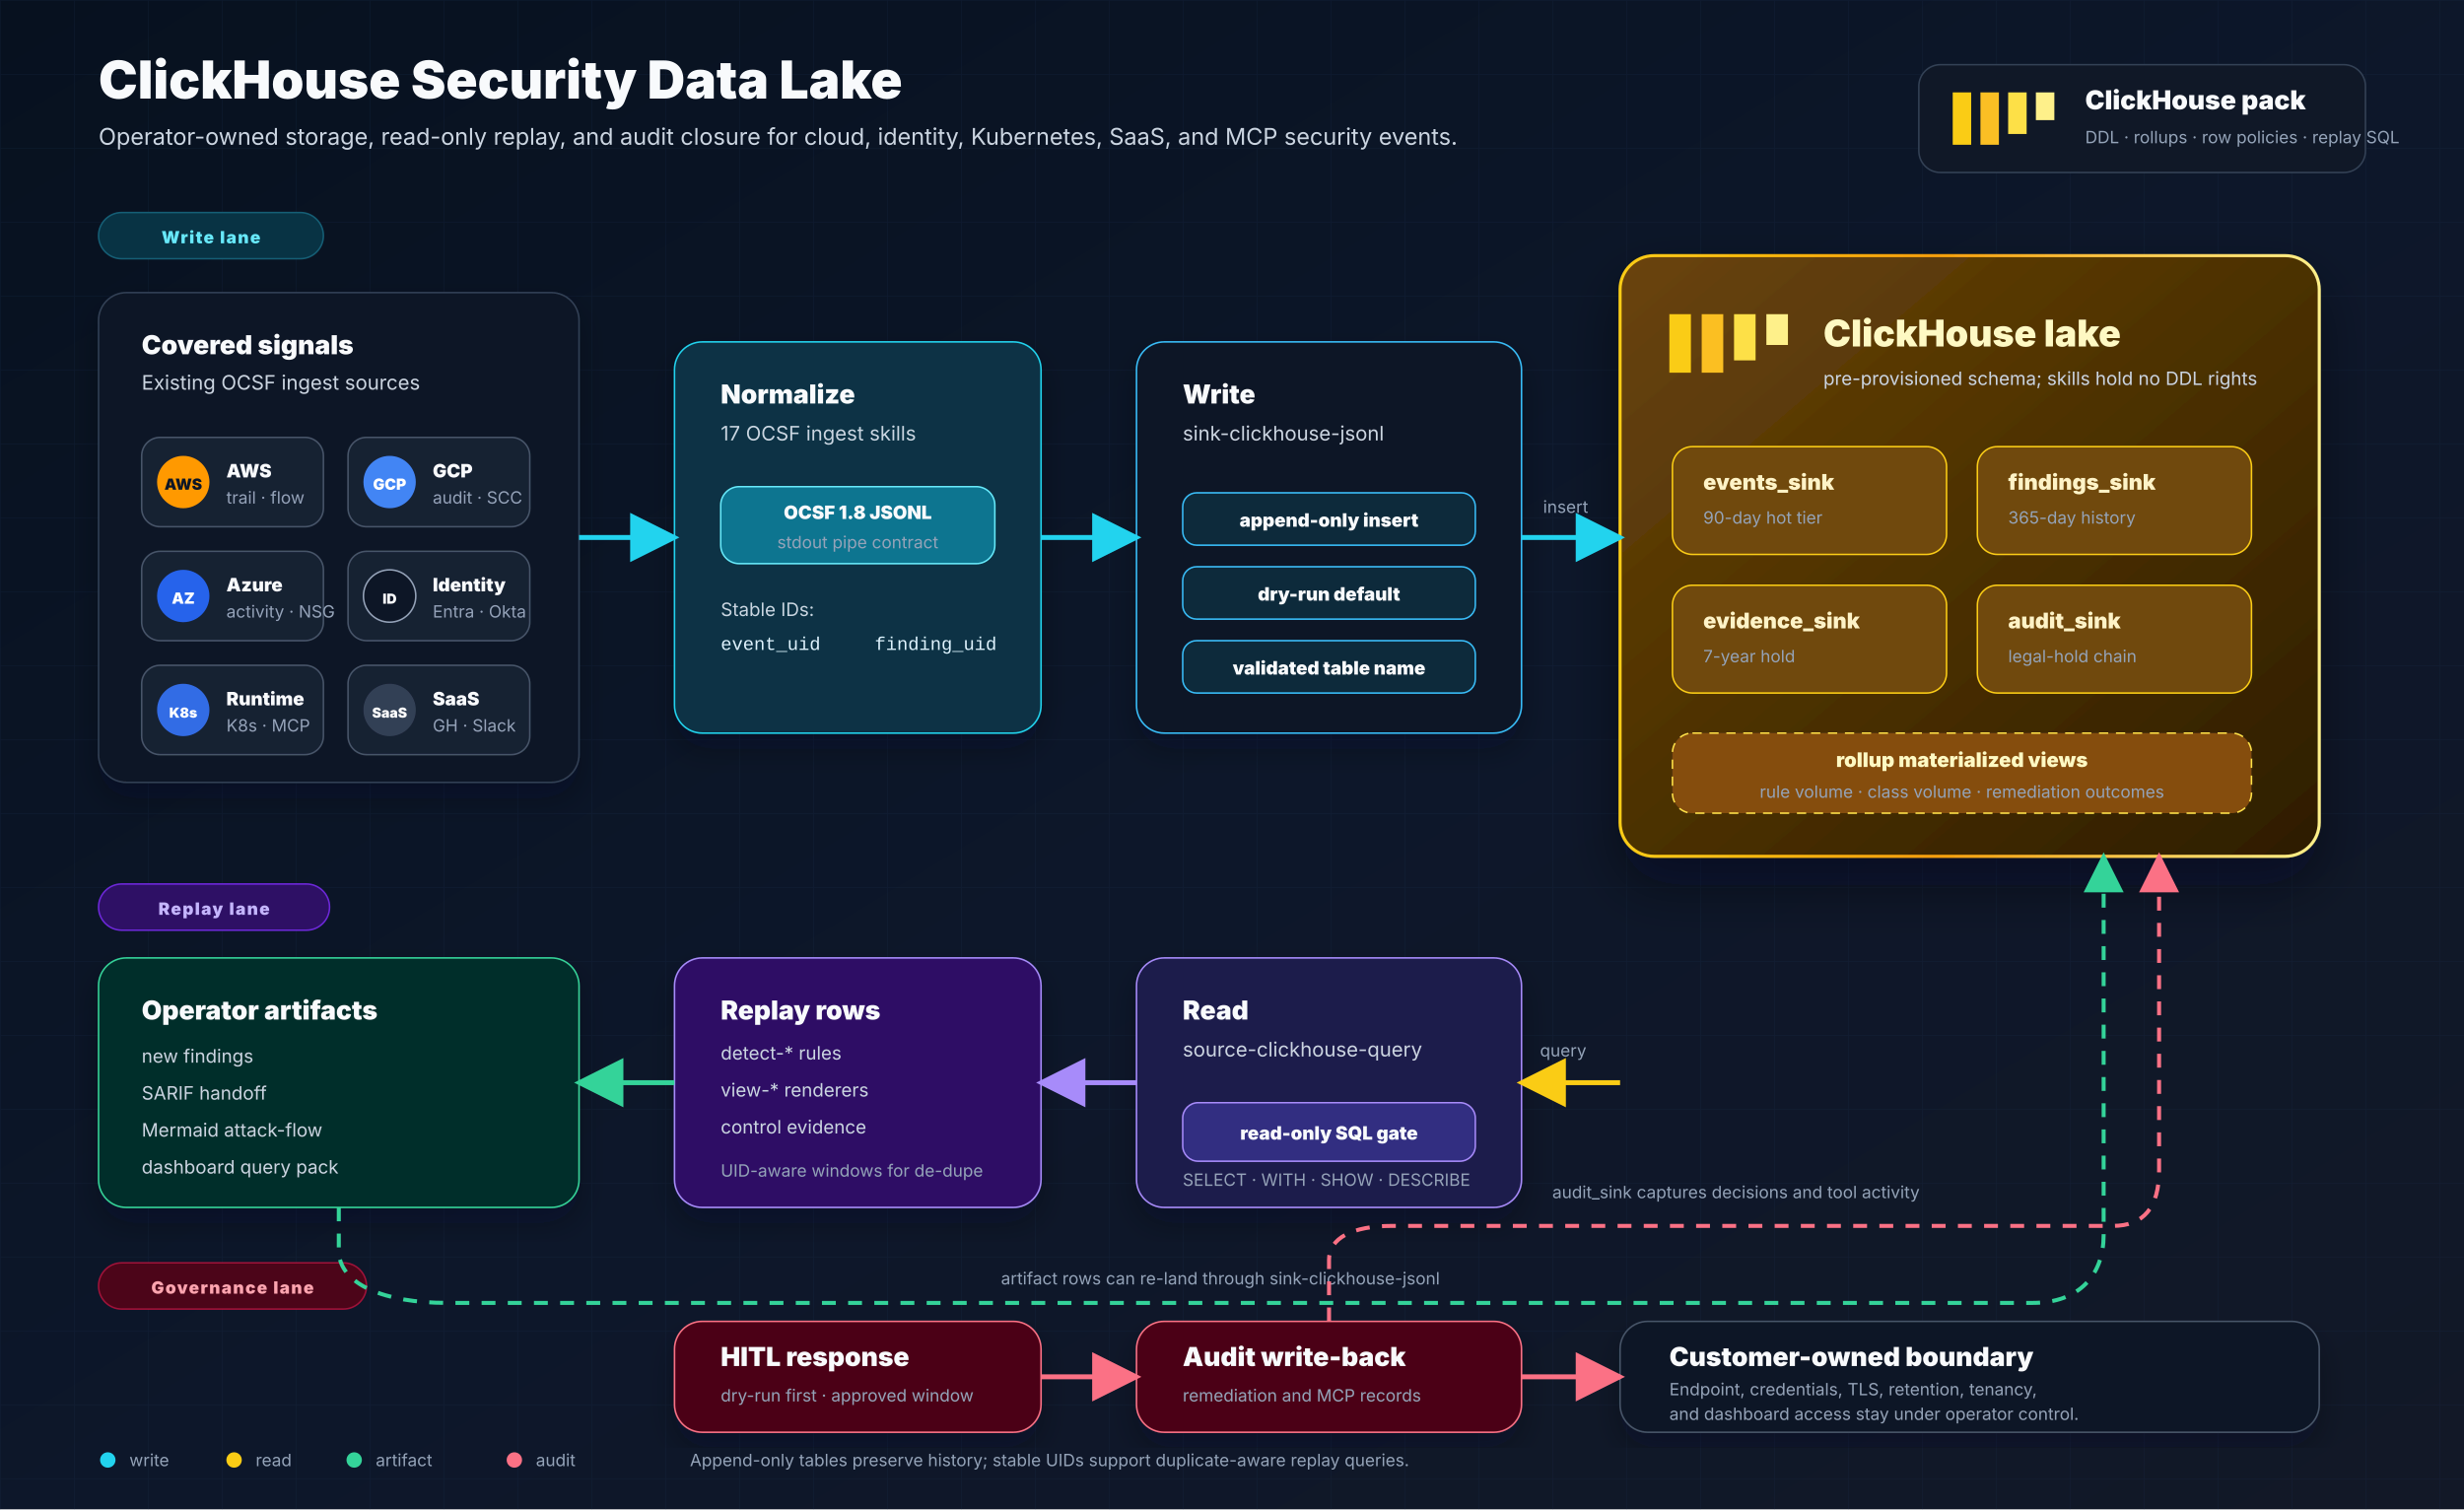
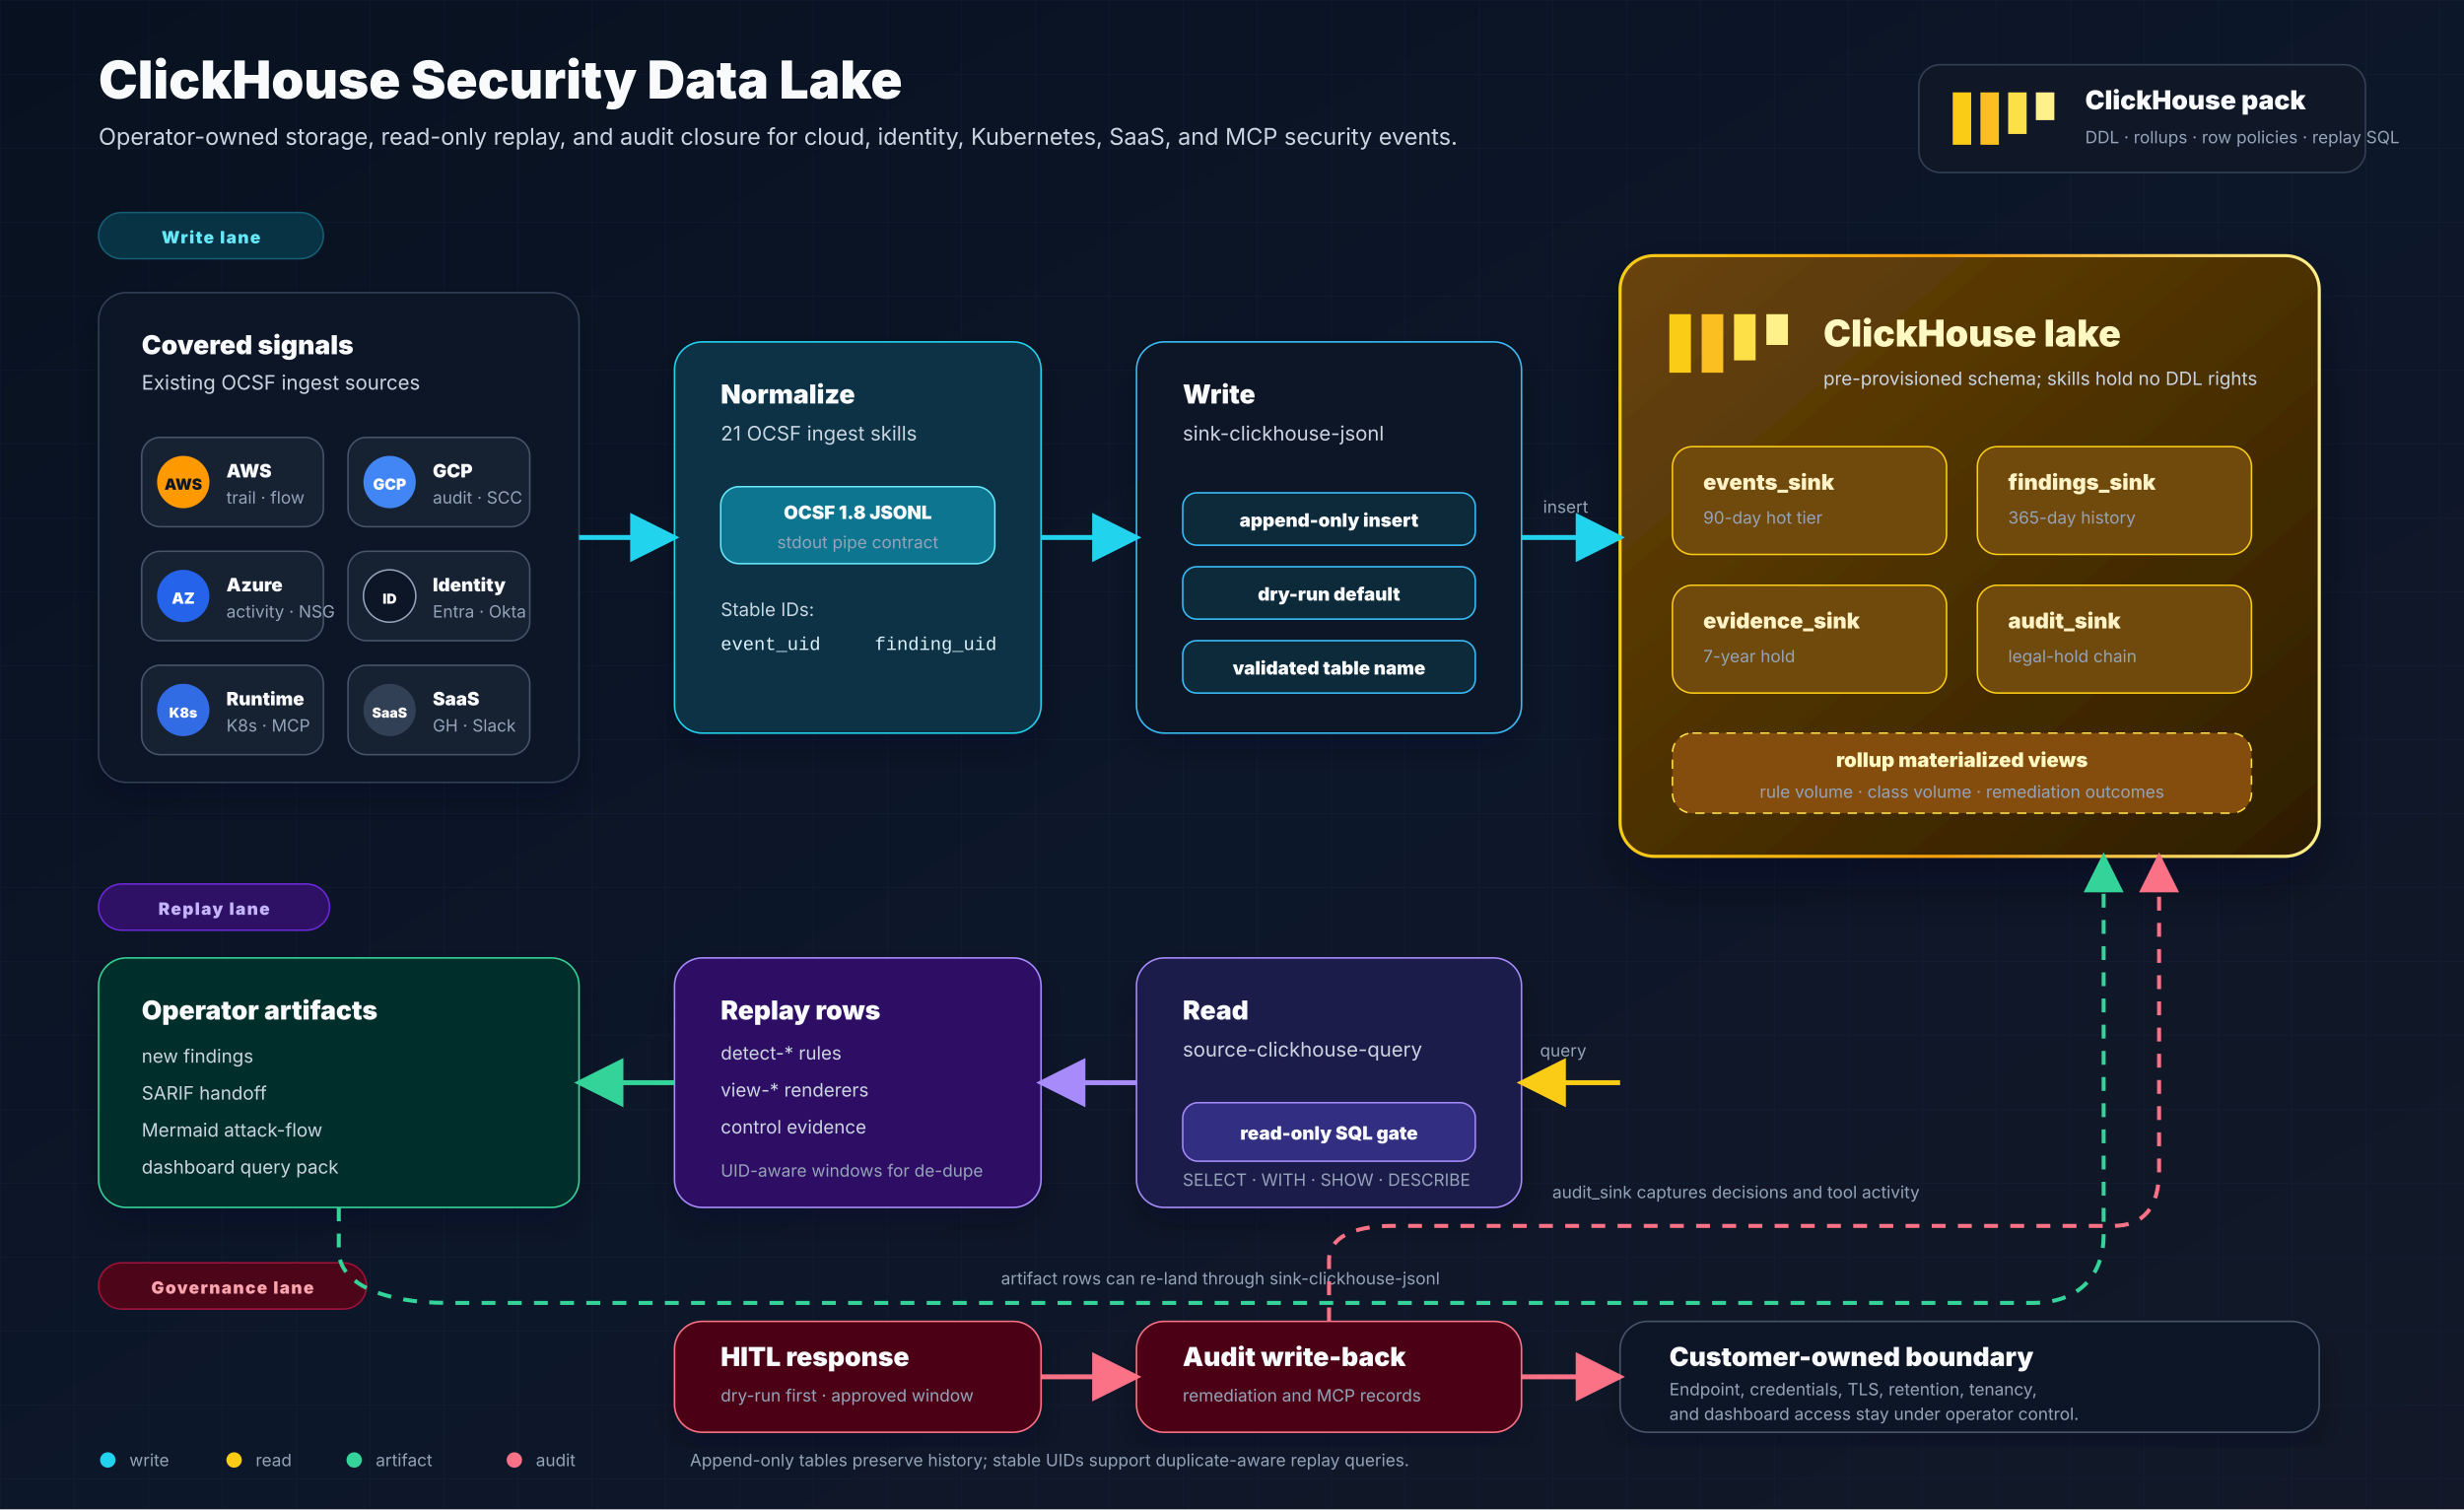
<svg xmlns="http://www.w3.org/2000/svg" width="1600" height="980" viewBox="0 0 1600 980" role="img" aria-labelledby="title desc">
  <defs>
    <linearGradient id="bg" x1="0" y1="0" x2="1" y2="1">
      <stop offset="0" stop-color="#07111f" />
      <stop offset="0.52" stop-color="#0d172a" />
      <stop offset="1" stop-color="#121827" />
    </linearGradient>
    <linearGradient id="lakeFill" x1="0" y1="0" x2="1" y2="1">
      <stop offset="0" stop-color="#6a4407" />
      <stop offset="1" stop-color="#2d1d05" />
    </linearGradient>
    <linearGradient id="goldStroke" x1="0" y1="0" x2="1" y2="0">
      <stop offset="0" stop-color="#facc15" />
      <stop offset="0.45" stop-color="#f59e0b" />
      <stop offset="1" stop-color="#fef08a" />
    </linearGradient>
    <pattern id="grid" width="48" height="48" patternUnits="userSpaceOnUse">
      <path d="M48 0H0V48" fill="none" stroke="#20314f" stroke-opacity="0.24" stroke-width="1" />
    </pattern>
    <filter id="shadow" x="-20%" y="-20%" width="140%" height="140%">
      <feDropShadow dx="0" dy="18" stdDeviation="18" flood-color="#020617" flood-opacity="0.42" />
    </filter>
    <filter id="softShadow" x="-14%" y="-14%" width="128%" height="128%">
      <feDropShadow dx="0" dy="10" stdDeviation="10" flood-color="#020617" flood-opacity="0.28" />
    </filter>
    <marker id="arrowCyan" viewBox="0 0 10 10" refX="9" refY="5" markerWidth="10" markerHeight="10" orient="auto">
      <path d="M0 0L10 5L0 10Z" fill="#22d3ee" />
    </marker>
    <marker id="arrowGold" viewBox="0 0 10 10" refX="9" refY="5" markerWidth="10" markerHeight="10" orient="auto">
      <path d="M0 0L10 5L0 10Z" fill="#facc15" />
    </marker>
    <marker id="arrowViolet" viewBox="0 0 10 10" refX="9" refY="5" markerWidth="10" markerHeight="10" orient="auto">
      <path d="M0 0L10 5L0 10Z" fill="#a78bfa" />
    </marker>
    <marker id="arrowGreen" viewBox="0 0 10 10" refX="9" refY="5" markerWidth="10" markerHeight="10" orient="auto">
      <path d="M0 0L10 5L0 10Z" fill="#34d399" />
    </marker>
    <marker id="arrowRose" viewBox="0 0 10 10" refX="9" refY="5" markerWidth="10" markerHeight="10" orient="auto">
      <path d="M0 0L10 5L0 10Z" fill="#fb7185" />
    </marker>
    <style>
      .font { font-family: Inter, ui-sans-serif, system-ui, -apple-system, BlinkMacSystemFont, "Segoe UI", Arial, sans-serif; }
      .h1 { font-size: 34px; font-weight: 850; fill: #f8fafc; }
      .sub { font-size: 15px; fill: #cbd5e1; }
      .eyebrow { font-size: 11px; font-weight: 850; letter-spacing: 0.08em; text-transform: uppercase; }
      .cardTitle { font-size: 17px; font-weight: 850; fill: #f8fafc; }
      .cardSub { font-size: 13px; fill: #cbd5e1; }
      .body { font-size: 12px; fill: #cbd5e1; }
      .tiny { font-size: 11px; fill: #94a3b8; }
      .badge { font-size: 12px; font-weight: 850; fill: #f8fafc; }
      .mono { font-family: ui-monospace, SFMono-Regular, Menlo, Monaco, Consolas, "Liberation Mono", monospace; }
    </style>
  </defs>
  <rect width="1600" height="980" fill="url(#bg)" />
  <rect width="1600" height="980" fill="url(#grid)" />
  <g class="font">
    <text x="64" y="64" class="h1">ClickHouse Security Data Lake</text>
    <text x="64" y="94" class="sub">Operator-owned storage, read-only replay, and audit closure for cloud, identity, Kubernetes, SaaS, and MCP security events.</text>
    <g transform="translate(1246,42)">
      <rect x="0" y="0" width="290" height="70" rx="14" fill="#101827" stroke="#334155" />
      <g transform="translate(22,18)">
        <rect x="0" y="0" width="12" height="34" fill="#facc15" />
        <rect x="18" y="0" width="12" height="34" fill="#fbbf24" />
        <rect x="36" y="0" width="12" height="27" fill="#fde047" />
        <rect x="54" y="0" width="12" height="18" fill="#fef08a" />
      </g>
      <text x="108" y="29" class="cardTitle">ClickHouse pack</text>
      <text x="108" y="51" class="tiny">DDL · rollups · row policies · replay SQL</text>
    </g>
    <g transform="translate(64,138)">
      <rect x="0" y="0" width="146" height="30" rx="15" fill="#083344" stroke="#155e75" />
      <text x="73" y="20" text-anchor="middle" class="eyebrow" fill="#67e8f9">Write lane</text>
    </g>
    <g transform="translate(64,574)">
      <rect x="0" y="0" width="150" height="30" rx="15" fill="#2e1065" stroke="#6d28d9" />
      <text x="75" y="20" text-anchor="middle" class="eyebrow" fill="#c4b5fd">Replay lane</text>
    </g>
    <g transform="translate(64,820)">
      <rect x="0" y="0" width="174" height="30" rx="15" fill="#4c0519" stroke="#9f1239" />
      <text x="87" y="20" text-anchor="middle" class="eyebrow" fill="#fda4af">Governance lane</text>
    </g>
    <g filter="url(#softShadow)">
      <rect x="64" y="190" width="312" height="318" rx="18" fill="#101827" stroke="#334155" />
      <text x="92" y="230" class="cardTitle">Covered signals</text>
      <text x="92" y="253" class="cardSub">Existing OCSF ingest sources</text>
      <g transform="translate(92,284)">
        <g>
          <rect x="0" y="0" width="118" height="58" rx="12" fill="#172033" stroke="#475569" />
          <circle cx="27" cy="29" r="17" fill="#ff9900" />
          <text x="27" y="34" text-anchor="middle" font-size="10" font-weight="900" fill="#111827">AWS</text>
          <text x="55" y="26" class="badge">AWS</text>
          <text x="55" y="43" class="tiny">trail · flow</text>
        </g>
        <g transform="translate(134,0)">
          <rect x="0" y="0" width="118" height="58" rx="12" fill="#172033" stroke="#475569" />
          <circle cx="27" cy="29" r="17" fill="#4285f4" />
          <text x="27" y="34" text-anchor="middle" font-size="10" font-weight="900" fill="#ffffff">GCP</text>
          <text x="55" y="26" class="badge">GCP</text>
          <text x="55" y="43" class="tiny">audit · SCC</text>
        </g>
        <g transform="translate(0,74)">
          <rect x="0" y="0" width="118" height="58" rx="12" fill="#172033" stroke="#475569" />
          <circle cx="27" cy="29" r="17" fill="#2563eb" />
          <text x="27" y="34" text-anchor="middle" font-size="10" font-weight="900" fill="#ffffff">AZ</text>
          <text x="55" y="26" class="badge">Azure</text>
          <text x="55" y="43" class="tiny">activity · NSG</text>
        </g>
        <g transform="translate(134,74)">
          <rect x="0" y="0" width="118" height="58" rx="12" fill="#172033" stroke="#475569" />
          <circle cx="27" cy="29" r="17" fill="#111827" stroke="#94a3b8" />
          <text x="27" y="34" text-anchor="middle" font-size="9" font-weight="900" fill="#f8fafc">ID</text>
          <text x="55" y="26" class="badge">Identity</text>
          <text x="55" y="43" class="tiny">Entra · Okta</text>
        </g>
        <g transform="translate(0,148)">
          <rect x="0" y="0" width="118" height="58" rx="12" fill="#172033" stroke="#475569" />
          <circle cx="27" cy="29" r="17" fill="#326ce5" />
          <text x="27" y="34" text-anchor="middle" font-size="9" font-weight="900" fill="#ffffff">K8s</text>
          <text x="55" y="26" class="badge">Runtime</text>
          <text x="55" y="43" class="tiny">K8s · MCP</text>
        </g>
        <g transform="translate(134,148)">
          <rect x="0" y="0" width="118" height="58" rx="12" fill="#172033" stroke="#475569" />
          <circle cx="27" cy="29" r="17" fill="#334155" />
          <text x="27" y="34" text-anchor="middle" font-size="9" font-weight="900" fill="#ffffff">SaaS</text>
          <text x="55" y="26" class="badge">SaaS</text>
          <text x="55" y="43" class="tiny">GH · Slack</text>
        </g>
      </g>
    </g>
    <g filter="url(#softShadow)">
      <rect x="438" y="222" width="238" height="254" rx="18" fill="#083344" stroke="#22d3ee" />
      <text x="468" y="262" class="cardTitle">Normalize</text>
-       <text x="468" y="286" class="cardSub">17 OCSF ingest skills</text>
+       <text x="468" y="286" class="cardSub">21 OCSF ingest skills</text>
      <rect x="468" y="316" width="178" height="50" rx="12" fill="#0e7490" stroke="#67e8f9" />
      <text x="557" y="337" text-anchor="middle" class="badge">OCSF 1.8 JSONL</text>
      <text x="557" y="356" text-anchor="middle" class="tiny" fill="#cffafe">stdout pipe contract</text>
      <text x="468" y="400" class="body">Stable IDs:</text>
      <text x="468" y="422" class="mono" font-size="12" fill="#e0f2fe">event_uid</text>
      <text x="568" y="422" class="mono" font-size="12" fill="#e0f2fe">finding_uid</text>
    </g>
    <g filter="url(#softShadow)">
      <rect x="738" y="222" width="250" height="254" rx="18" fill="#111827" stroke="#38bdf8" />
      <text x="768" y="262" class="cardTitle">Write</text>
      <text x="768" y="286" class="cardSub">sink-clickhouse-jsonl</text>
      <g transform="translate(768,320)">
        <rect x="0" y="0" width="190" height="34" rx="9" fill="#0f2a3b" stroke="#38bdf8" />
        <text x="95" y="22" text-anchor="middle" class="badge">append-only insert</text>
        <rect x="0" y="48" width="190" height="34" rx="9" fill="#0f2a3b" stroke="#38bdf8" />
        <text x="95" y="70" text-anchor="middle" class="badge">dry-run default</text>
        <rect x="0" y="96" width="190" height="34" rx="9" fill="#0f2a3b" stroke="#38bdf8" />
        <text x="95" y="118" text-anchor="middle" class="badge">validated table name</text>
      </g>
    </g>
    <g filter="url(#shadow)">
      <rect x="1052" y="166" width="454" height="390" rx="22" fill="url(#lakeFill)" stroke="url(#goldStroke)" stroke-width="2" />
      <g transform="translate(1084,204)">
        <rect x="0" y="0" width="14" height="38" fill="#facc15" />
        <rect x="21" y="0" width="14" height="38" fill="#fbbf24" />
        <rect x="42" y="0" width="14" height="30" fill="#fde047" />
        <rect x="63" y="0" width="14" height="20" fill="#fef08a" />
      </g>
      <text x="1184" y="225" font-size="24" font-weight="850" fill="#fef9c3">ClickHouse lake</text>
      <text x="1184" y="250" class="body" fill="#fde68a">pre-provisioned schema; skills hold no DDL rights</text>
      <g transform="translate(1086,290)">
        <rect x="0" y="0" width="178" height="70" rx="13" fill="#70480a" stroke="#facc15" />
        <text x="20" y="28" font-size="14" font-weight="850" fill="#fef3c7">events_sink</text>
        <text x="20" y="50" class="tiny" fill="#fde68a">90-day hot tier</text>
      </g>
      <g transform="translate(1284,290)">
        <rect x="0" y="0" width="178" height="70" rx="13" fill="#70480a" stroke="#facc15" />
        <text x="20" y="28" font-size="14" font-weight="850" fill="#fef3c7">findings_sink</text>
        <text x="20" y="50" class="tiny" fill="#fde68a">365-day history</text>
      </g>
      <g transform="translate(1086,380)">
        <rect x="0" y="0" width="178" height="70" rx="13" fill="#70480a" stroke="#facc15" />
        <text x="20" y="28" font-size="14" font-weight="850" fill="#fef3c7">evidence_sink</text>
        <text x="20" y="50" class="tiny" fill="#fde68a">7-year hold</text>
      </g>
      <g transform="translate(1284,380)">
        <rect x="0" y="0" width="178" height="70" rx="13" fill="#70480a" stroke="#facc15" />
        <text x="20" y="28" font-size="14" font-weight="850" fill="#fef3c7">audit_sink</text>
        <text x="20" y="50" class="tiny" fill="#fde68a">legal-hold chain</text>
      </g>
      <rect x="1086" y="476" width="376" height="52" rx="13" fill="#854d0e" stroke="#fde047" stroke-dasharray="6 5" />
      <text x="1274" y="498" text-anchor="middle" font-size="13" font-weight="850" fill="#fef9c3">rollup materialized views</text>
      <text x="1274" y="518" text-anchor="middle" class="tiny" fill="#fde68a">rule volume · class volume · remediation outcomes</text>
    </g>
    <g filter="url(#softShadow)">
      <rect x="738" y="622" width="250" height="162" rx="18" fill="#1e1b4b" stroke="#a78bfa" />
      <text x="768" y="662" class="cardTitle">Read</text>
      <text x="768" y="686" class="cardSub">source-clickhouse-query</text>
      <rect x="768" y="716" width="190" height="38" rx="10" fill="#312e81" stroke="#a78bfa" />
      <text x="863" y="740" text-anchor="middle" class="badge">read-only SQL gate</text>
      <text x="768" y="770" class="tiny" fill="#c4b5fd">SELECT · WITH · SHOW · DESCRIBE</text>
    </g>
    <g filter="url(#softShadow)">
      <rect x="438" y="622" width="238" height="162" rx="18" fill="#2e1065" stroke="#a78bfa" />
      <text x="468" y="662" class="cardTitle">Replay rows</text>
      <text x="468" y="688" class="body">detect-* rules</text>
      <text x="468" y="712" class="body">view-* renderers</text>
      <text x="468" y="736" class="body">control evidence</text>
      <text x="468" y="764" class="tiny" fill="#c4b5fd">UID-aware windows for de-dupe</text>
    </g>
    <g filter="url(#softShadow)">
      <rect x="64" y="622" width="312" height="162" rx="18" fill="#052e2b" stroke="#34d399" />
      <text x="92" y="662" class="cardTitle">Operator artifacts</text>
      <text x="92" y="690" class="body">new findings</text>
      <text x="92" y="714" class="body">SARIF handoff</text>
      <text x="92" y="738" class="body">Mermaid attack-flow</text>
      <text x="92" y="762" class="body">dashboard query pack</text>
    </g>
    <g filter="url(#softShadow)">
      <rect x="438" y="858" width="238" height="72" rx="18" fill="#4c0519" stroke="#fb7185" />
      <text x="468" y="887" class="cardTitle">HITL response</text>
      <text x="468" y="910" class="tiny" fill="#fecdd3">dry-run first · approved window</text>
    </g>
    <g filter="url(#softShadow)">
      <rect x="738" y="858" width="250" height="72" rx="18" fill="#4c0519" stroke="#fb7185" />
      <text x="768" y="887" class="cardTitle">Audit write-back</text>
      <text x="768" y="910" class="tiny" fill="#fecdd3">remediation and MCP records</text>
    </g>
    <g filter="url(#softShadow)">
      <rect x="1052" y="858" width="454" height="72" rx="18" fill="#111827" stroke="#475569" />
      <text x="1084" y="887" class="cardTitle">Customer-owned boundary</text>
      <text x="1084" y="906" class="tiny">Endpoint, credentials, TLS, retention, tenancy,</text>
      <text x="1084" y="922" class="tiny">and dashboard access stay under operator control.</text>
    </g>
    <path d="M376 349H438" stroke="#22d3ee" stroke-width="3.2" marker-end="url(#arrowCyan)" fill="none" />
    <path d="M676 349H738" stroke="#22d3ee" stroke-width="3.2" marker-end="url(#arrowCyan)" fill="none" />
    <path d="M988 349H1052" stroke="#22d3ee" stroke-width="3.2" marker-end="url(#arrowCyan)" fill="none" />
    <text x="1002" y="333" class="tiny" fill="#a5f3fc">insert</text>
    <path d="M1052 703H988" stroke="#facc15" stroke-width="3.2" marker-end="url(#arrowGold)" fill="none" />
    <text x="1000" y="686" class="tiny" fill="#fde68a">query</text>
    <path d="M738 703H676" stroke="#a78bfa" stroke-width="3.2" marker-end="url(#arrowViolet)" fill="none" />
    <path d="M438 703H376" stroke="#34d399" stroke-width="3.2" marker-end="url(#arrowGreen)" fill="none" />
    <path d="M220 784V812C220 834 250 846 290 846H1320C1350 846 1366 828 1366 802V556" stroke="#34d399" stroke-width="2.6" marker-end="url(#arrowGreen)" fill="none" stroke-dasharray="9 8" />
    <text x="650" y="834" class="tiny" fill="#a7f3d0">artifact rows can re-land through sink-clickhouse-jsonl</text>
    <path d="M676 894H738" stroke="#fb7185" stroke-width="3.2" marker-end="url(#arrowRose)" fill="none" />
    <path d="M988 894H1052" stroke="#fb7185" stroke-width="3.2" marker-end="url(#arrowRose)" fill="none" />
    <path d="M863 858V818C863 804 878 796 904 796H1372C1392 796 1402 784 1402 760V556" stroke="#fb7185" stroke-width="2.6" marker-end="url(#arrowRose)" fill="none" stroke-dasharray="9 8" />
    <text x="1008" y="778" class="tiny" fill="#fda4af">audit_sink captures decisions and tool activity</text>
    <g transform="translate(64,952)">
      <circle cx="6" cy="-4" r="5" fill="#22d3ee" />
      <text x="20" y="0" class="tiny" fill="#a5f3fc">write</text>
      <circle cx="88" cy="-4" r="5" fill="#facc15" />
      <text x="102" y="0" class="tiny" fill="#fde68a">read</text>
      <circle cx="166" cy="-4" r="5" fill="#34d399" />
      <text x="180" y="0" class="tiny" fill="#a7f3d0">artifact</text>
      <circle cx="270" cy="-4" r="5" fill="#fb7185" />
      <text x="284" y="0" class="tiny" fill="#fda4af">audit</text>
      <text x="384" y="0" class="tiny">Append-only tables preserve history; stable UIDs support duplicate-aware replay queries.</text>
    </g>
  </g>
</svg>
